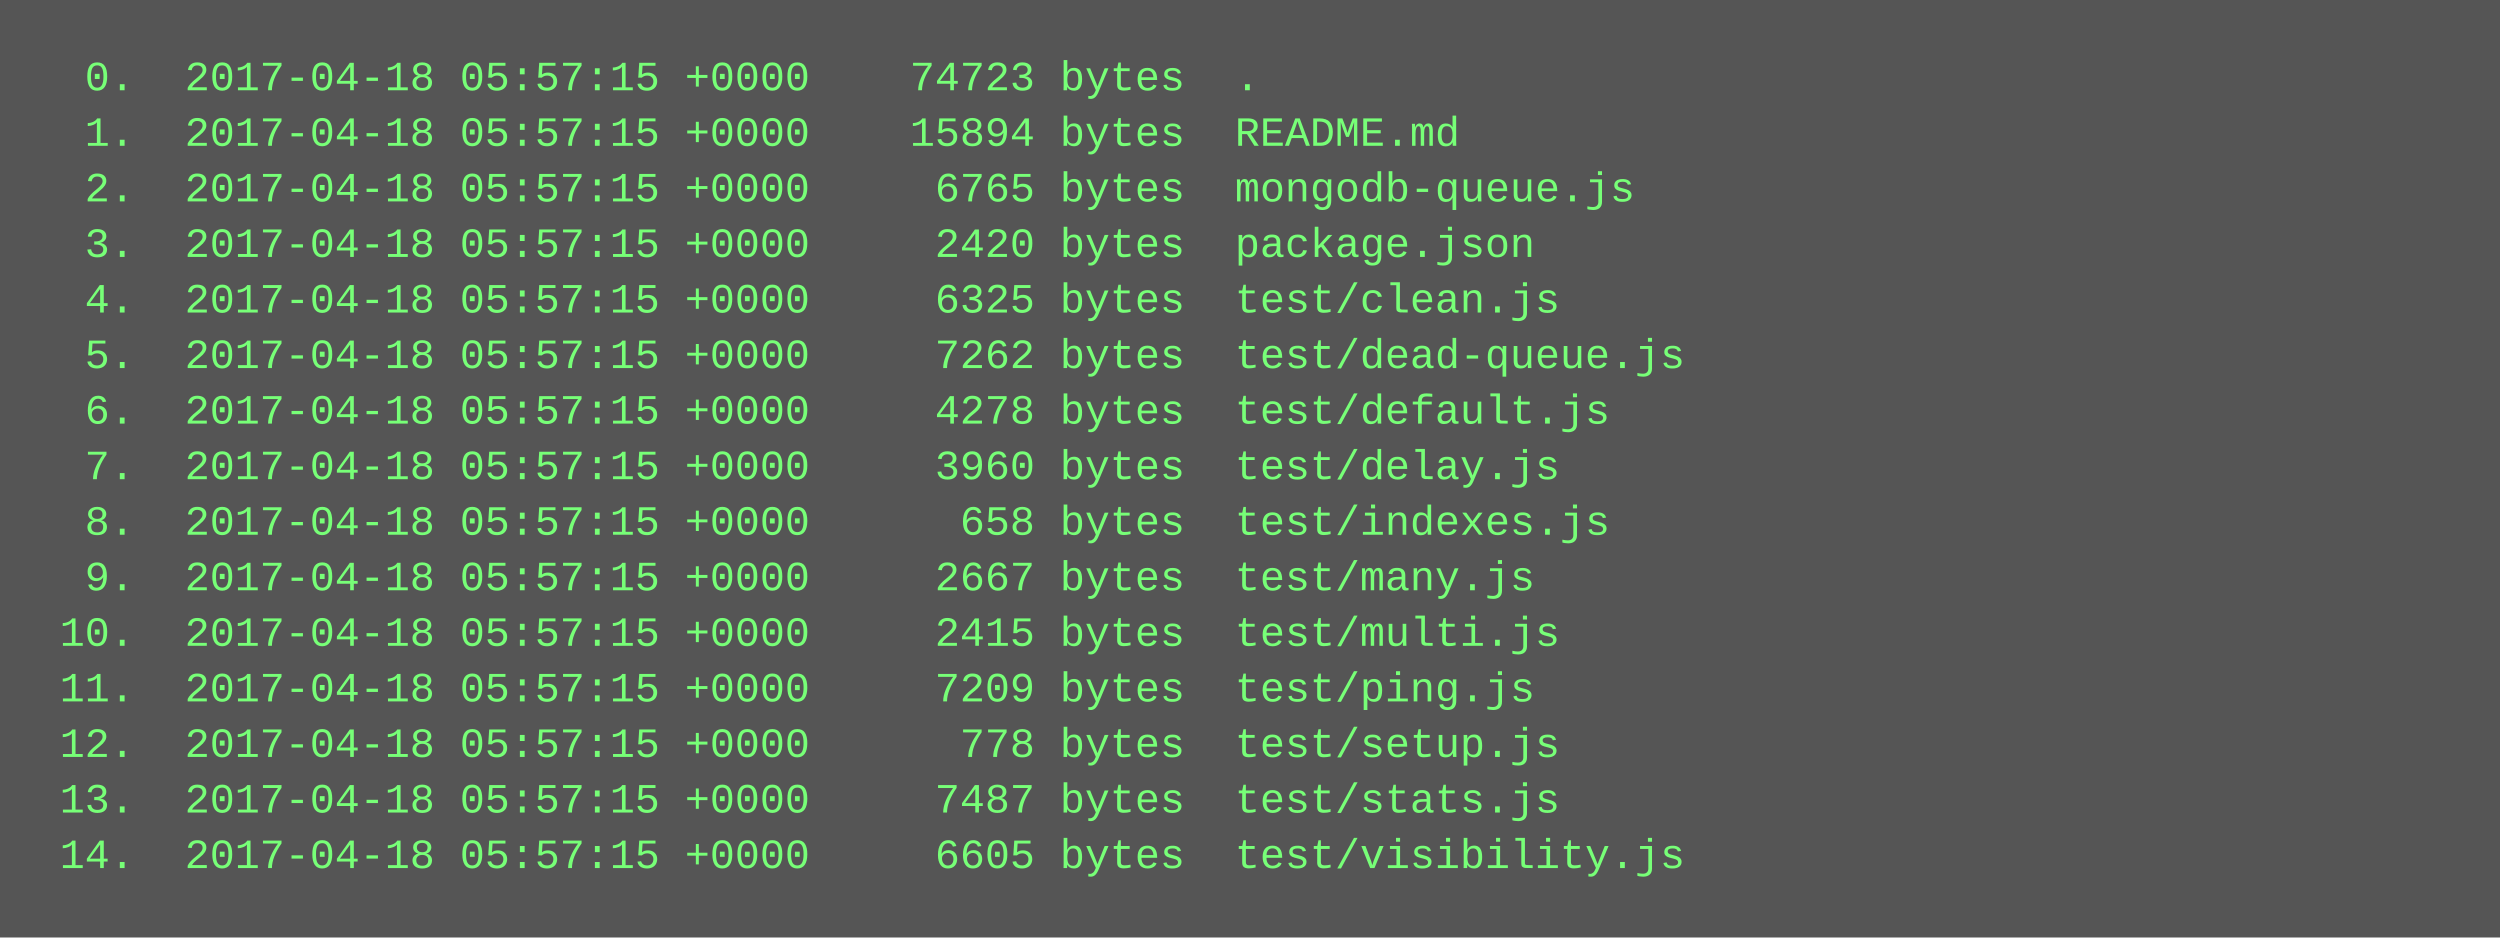
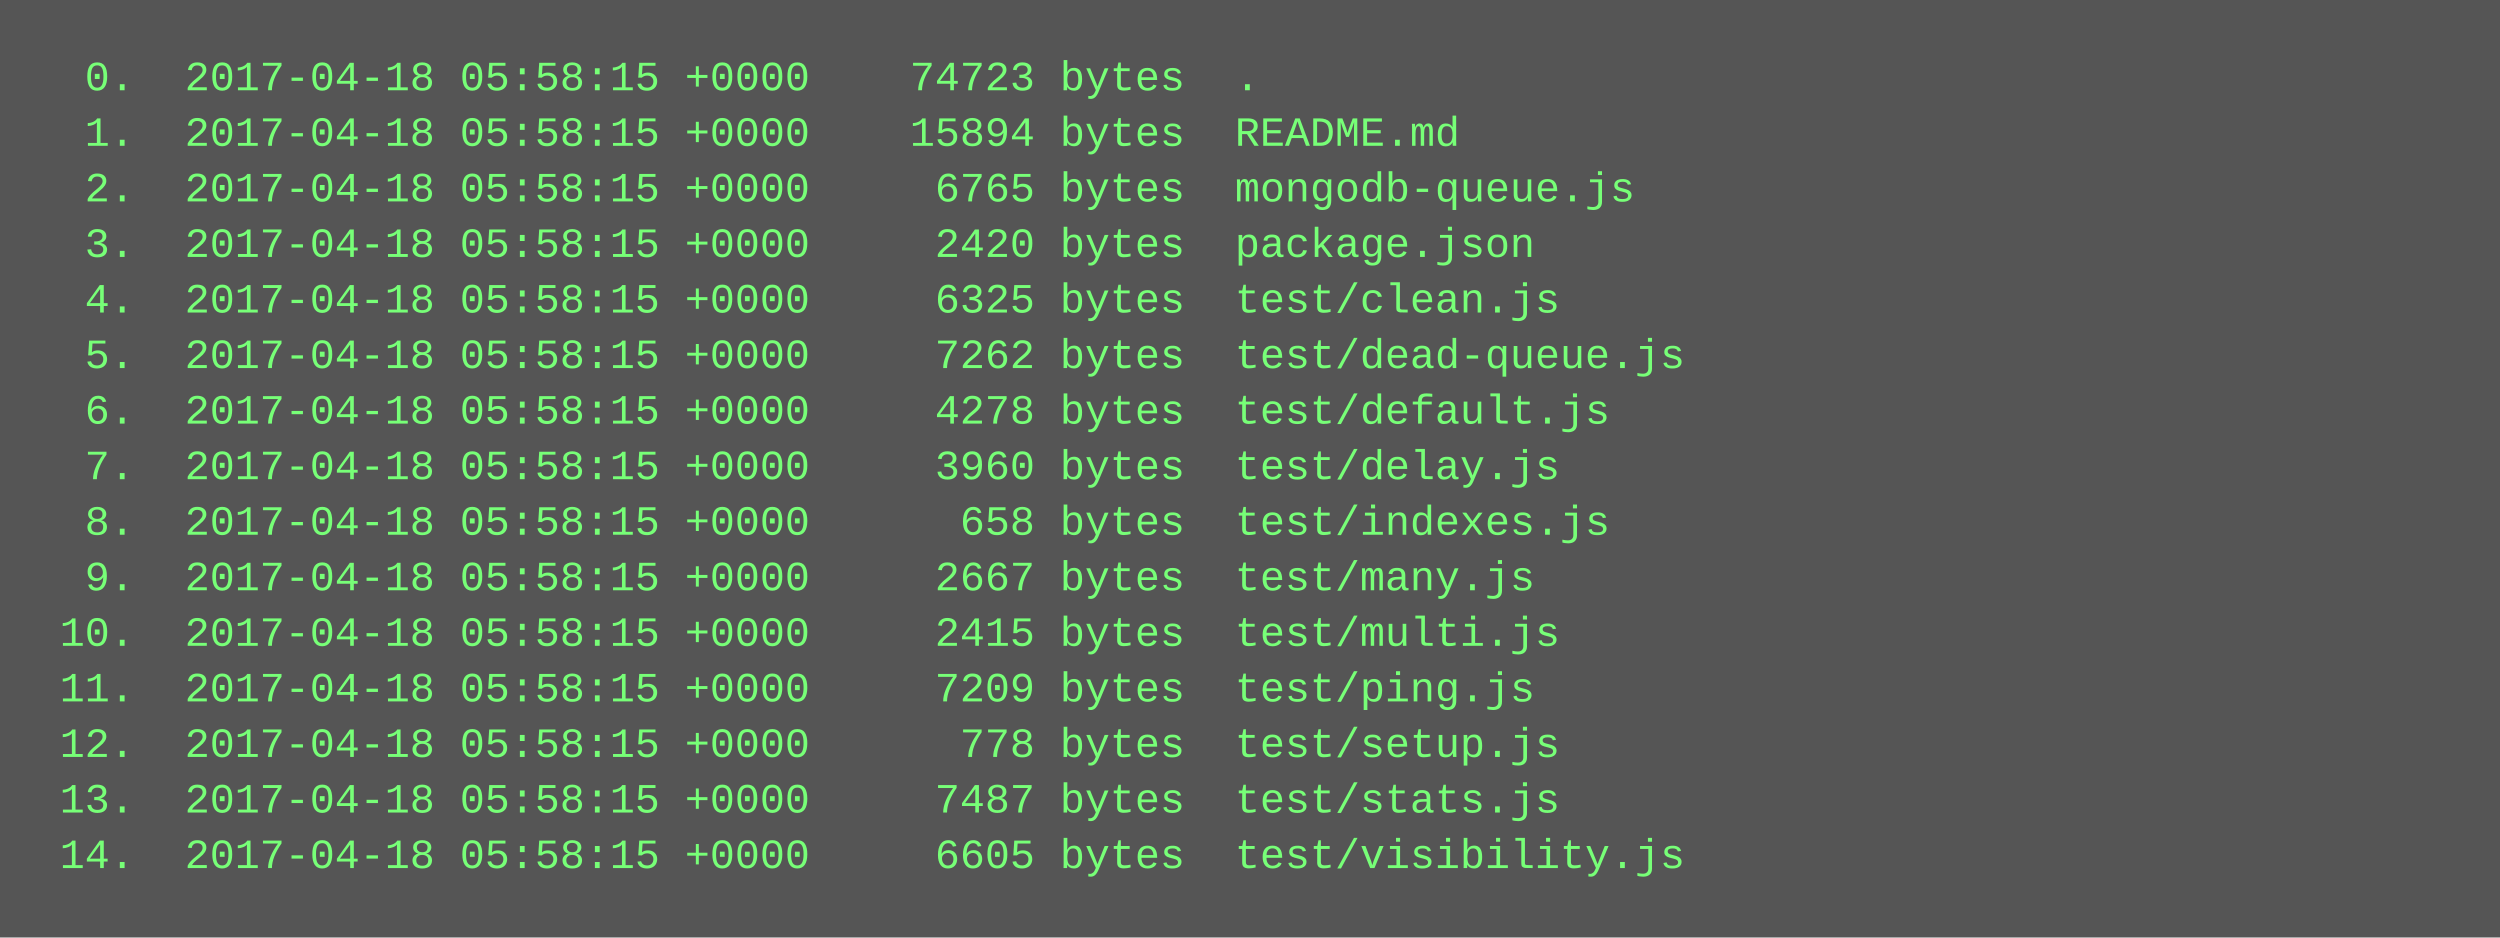
<svg xmlns="http://www.w3.org/2000/svg" height="270" width="720">
  <rect height="270" fill="#555" width="720" />
  <text fill="#7f7" font-family="Courier New" font-size="12" xml:space="preserve">
-     <tspan x="10" y="26">  0.  2017-04-18 05:57:15 +0000    74723 bytes  .</tspan>
-     <tspan x="10" y="42">  1.  2017-04-18 05:57:15 +0000    15894 bytes  README.md</tspan>
-     <tspan x="10" y="58">  2.  2017-04-18 05:57:15 +0000     6765 bytes  mongodb-queue.js</tspan>
-     <tspan x="10" y="74">  3.  2017-04-18 05:57:15 +0000     2420 bytes  package.json</tspan>
-     <tspan x="10" y="90">  4.  2017-04-18 05:57:15 +0000     6325 bytes  test/clean.js</tspan>
-     <tspan x="10" y="106">  5.  2017-04-18 05:57:15 +0000     7262 bytes  test/dead-queue.js</tspan>
-     <tspan x="10" y="122">  6.  2017-04-18 05:57:15 +0000     4278 bytes  test/default.js</tspan>
-     <tspan x="10" y="138">  7.  2017-04-18 05:57:15 +0000     3960 bytes  test/delay.js</tspan>
-     <tspan x="10" y="154">  8.  2017-04-18 05:57:15 +0000      658 bytes  test/indexes.js</tspan>
-     <tspan x="10" y="170">  9.  2017-04-18 05:57:15 +0000     2667 bytes  test/many.js</tspan>
-     <tspan x="10" y="186"> 10.  2017-04-18 05:57:15 +0000     2415 bytes  test/multi.js</tspan>
-     <tspan x="10" y="202"> 11.  2017-04-18 05:57:15 +0000     7209 bytes  test/ping.js</tspan>
-     <tspan x="10" y="218"> 12.  2017-04-18 05:57:15 +0000      778 bytes  test/setup.js</tspan>
-     <tspan x="10" y="234"> 13.  2017-04-18 05:57:15 +0000     7487 bytes  test/stats.js</tspan>
-     <tspan x="10" y="250"> 14.  2017-04-18 05:57:15 +0000     6605 bytes  test/visibility.js</tspan>
+     <tspan x="10" y="26">  0.  2017-04-18 05:58:15 +0000    74723 bytes  .</tspan>
+     <tspan x="10" y="42">  1.  2017-04-18 05:58:15 +0000    15894 bytes  README.md</tspan>
+     <tspan x="10" y="58">  2.  2017-04-18 05:58:15 +0000     6765 bytes  mongodb-queue.js</tspan>
+     <tspan x="10" y="74">  3.  2017-04-18 05:58:15 +0000     2420 bytes  package.json</tspan>
+     <tspan x="10" y="90">  4.  2017-04-18 05:58:15 +0000     6325 bytes  test/clean.js</tspan>
+     <tspan x="10" y="106">  5.  2017-04-18 05:58:15 +0000     7262 bytes  test/dead-queue.js</tspan>
+     <tspan x="10" y="122">  6.  2017-04-18 05:58:15 +0000     4278 bytes  test/default.js</tspan>
+     <tspan x="10" y="138">  7.  2017-04-18 05:58:15 +0000     3960 bytes  test/delay.js</tspan>
+     <tspan x="10" y="154">  8.  2017-04-18 05:58:15 +0000      658 bytes  test/indexes.js</tspan>
+     <tspan x="10" y="170">  9.  2017-04-18 05:58:15 +0000     2667 bytes  test/many.js</tspan>
+     <tspan x="10" y="186"> 10.  2017-04-18 05:58:15 +0000     2415 bytes  test/multi.js</tspan>
+     <tspan x="10" y="202"> 11.  2017-04-18 05:58:15 +0000     7209 bytes  test/ping.js</tspan>
+     <tspan x="10" y="218"> 12.  2017-04-18 05:58:15 +0000      778 bytes  test/setup.js</tspan>
+     <tspan x="10" y="234"> 13.  2017-04-18 05:58:15 +0000     7487 bytes  test/stats.js</tspan>
+     <tspan x="10" y="250"> 14.  2017-04-18 05:58:15 +0000     6605 bytes  test/visibility.js</tspan>
  </text>
</svg>
